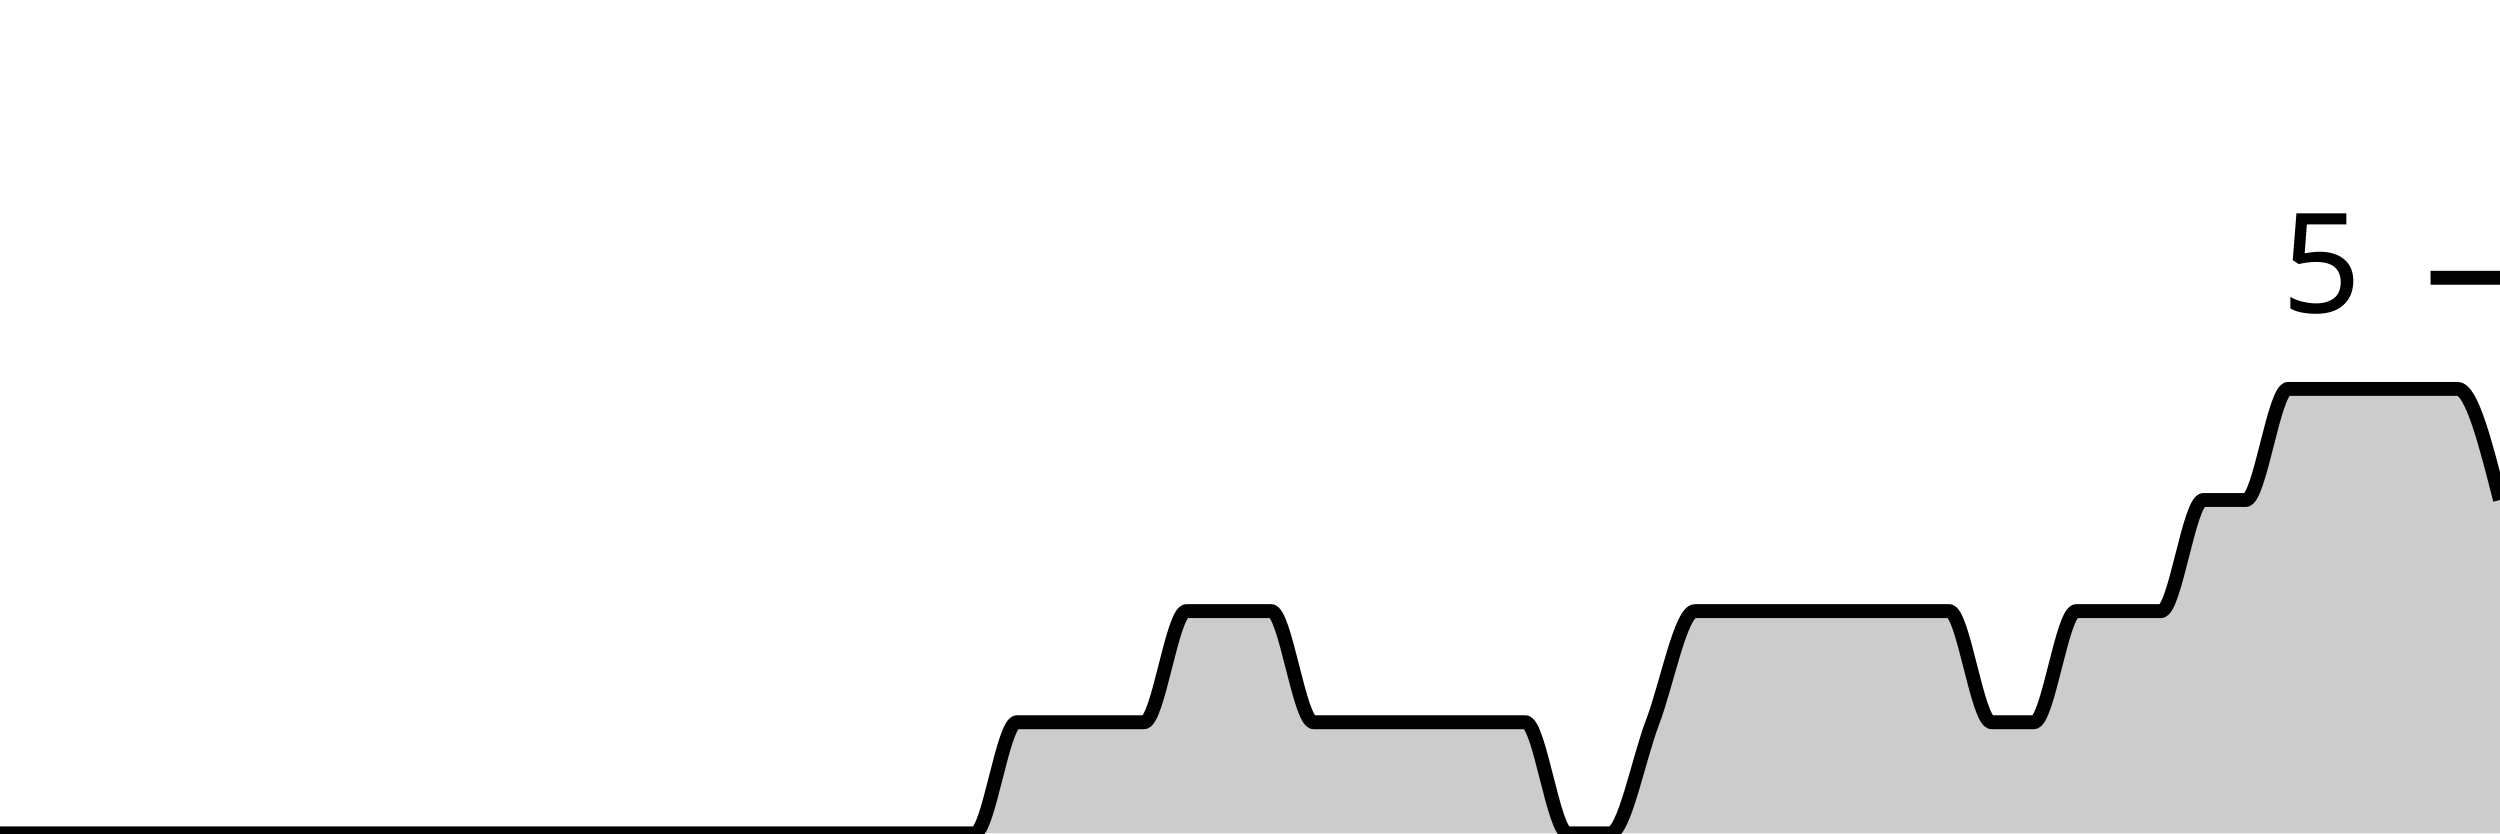
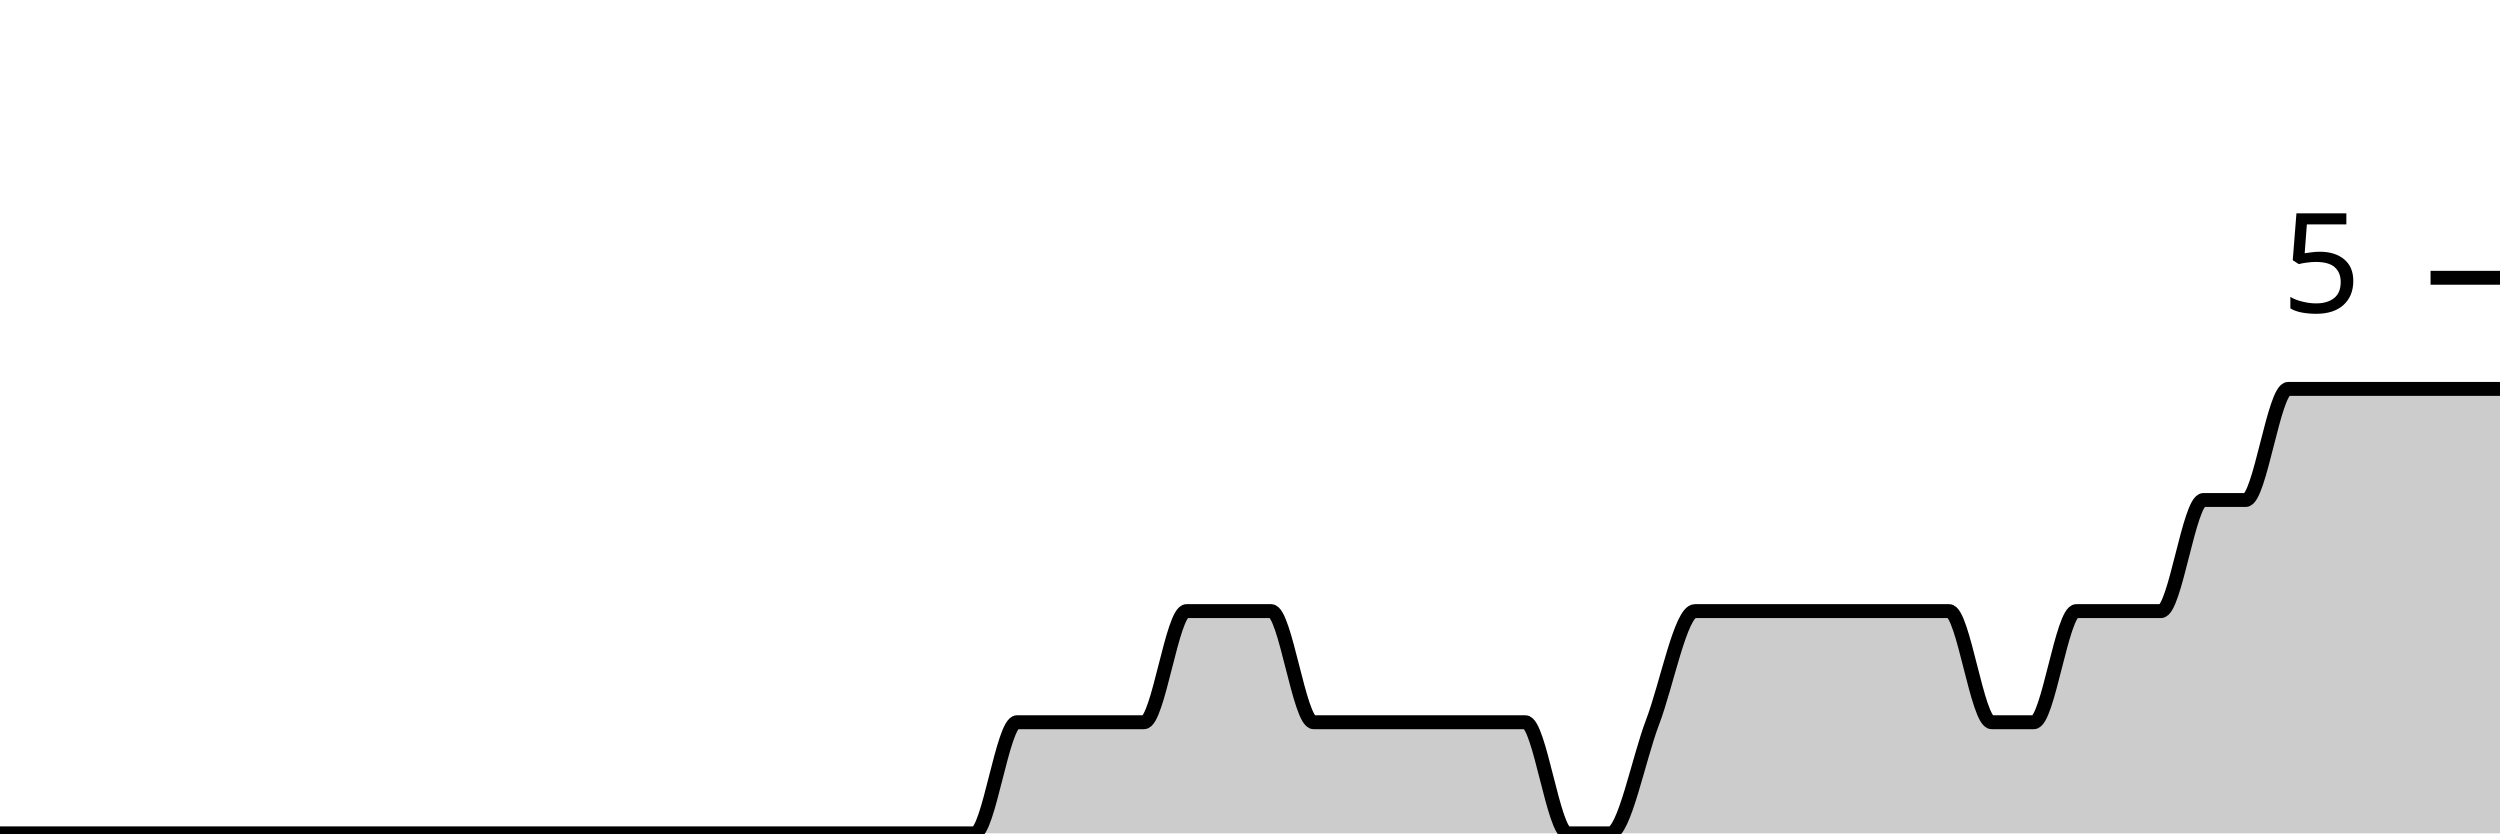
<svg xmlns="http://www.w3.org/2000/svg" viewBox="0 0 180 60">
  <g transform="translate(0,20)">
-     <path class="area" fill="rgba(0, 0, 0, 0.2)" d="M0,40C1.017,40,2.034,40,3.051,40C4.068,40,5.085,40,6.102,40C7.119,40,8.136,40,9.153,40C10.169,40,11.186,40,12.203,40C13.22,40,14.237,40,15.254,40C16.271,40,17.288,40,18.305,40C19.322,40,20.339,40,21.356,40C22.373,40,23.39,40,24.407,40C25.424,40,26.441,40,27.458,40C28.475,40,29.492,40,30.508,40C31.525,40,32.542,40,33.559,40C34.576,40,35.593,40,36.61,40C37.627,40,38.644,40,39.661,40C40.678,40,41.695,40,42.712,40C43.729,40,44.746,40,45.763,40C46.78,40,47.797,40,48.814,40C49.831,40,50.847,40,51.864,40C52.881,40,53.898,40,54.915,40C55.932,40,56.949,40,57.966,40C58.983,40,60,40,61.017,40C62.034,40,63.051,40,64.068,40C65.085,40,66.102,40,67.119,40C68.136,40,69.153,40,70.169,40C71.186,40,72.203,32,73.22,32C74.237,32,75.254,32,76.271,32C77.288,32,78.305,32,79.322,32C80.339,32,81.356,32,82.373,32C83.39,32,84.407,24,85.424,24C86.441,24,87.458,24,88.475,24C89.492,24,90.508,24,91.525,24C92.542,24,93.559,32,94.576,32C95.593,32,96.61,32,97.627,32C98.644,32,99.661,32,100.678,32C101.695,32,102.712,32,103.729,32C104.746,32,105.763,32,106.78,32C107.797,32,108.814,32,109.831,32C110.847,32,111.864,40,112.881,40C113.898,40,114.915,40,115.932,40C116.949,40,117.966,34.667,118.983,32C120,29.333,121.017,24,122.034,24C123.051,24,124.068,24,125.085,24C126.102,24,127.119,24,128.136,24C129.153,24,130.169,24,131.186,24C132.203,24,133.22,24,134.237,24C135.254,24,136.271,24,137.288,24C138.305,24,139.322,24,140.339,24C141.356,24,142.373,32,143.39,32C144.407,32,145.424,32,146.441,32C147.458,32,148.475,24,149.492,24C150.508,24,151.525,24,152.542,24C153.559,24,154.576,24,155.593,24C156.61,24,157.627,16,158.644,16C159.661,16,160.678,16,161.695,16C162.712,16,163.729,8,164.746,8C165.763,8,166.78,8,167.797,8C168.814,8,169.831,8,170.847,8C171.864,8,172.881,8,173.898,8C174.915,8,175.932,8,176.949,8C177.966,8,178.983,12,180,16L180,40C178.983,40,177.966,40,176.949,40C175.932,40,174.915,40,173.898,40C172.881,40,171.864,40,170.847,40C169.831,40,168.814,40,167.797,40C166.78,40,165.763,40,164.746,40C163.729,40,162.712,40,161.695,40C160.678,40,159.661,40,158.644,40C157.627,40,156.61,40,155.593,40C154.576,40,153.559,40,152.542,40C151.525,40,150.508,40,149.492,40C148.475,40,147.458,40,146.441,40C145.424,40,144.407,40,143.39,40C142.373,40,141.356,40,140.339,40C139.322,40,138.305,40,137.288,40C136.271,40,135.254,40,134.237,40C133.22,40,132.203,40,131.186,40C130.169,40,129.153,40,128.136,40C127.119,40,126.102,40,125.085,40C124.068,40,123.051,40,122.034,40C121.017,40,120,40,118.983,40C117.966,40,116.949,40,115.932,40C114.915,40,113.898,40,112.881,40C111.864,40,110.847,40,109.831,40C108.814,40,107.797,40,106.78,40C105.763,40,104.746,40,103.729,40C102.712,40,101.695,40,100.678,40C99.661,40,98.644,40,97.627,40C96.61,40,95.593,40,94.576,40C93.559,40,92.542,40,91.525,40C90.508,40,89.492,40,88.475,40C87.458,40,86.441,40,85.424,40C84.407,40,83.39,40,82.373,40C81.356,40,80.339,40,79.322,40C78.305,40,77.288,40,76.271,40C75.254,40,74.237,40,73.22,40C72.203,40,71.186,40,70.169,40C69.153,40,68.136,40,67.119,40C66.102,40,65.085,40,64.068,40C63.051,40,62.034,40,61.017,40C60,40,58.983,40,57.966,40C56.949,40,55.932,40,54.915,40C53.898,40,52.881,40,51.864,40C50.847,40,49.831,40,48.814,40C47.797,40,46.78,40,45.763,40C44.746,40,43.729,40,42.712,40C41.695,40,40.678,40,39.661,40C38.644,40,37.627,40,36.61,40C35.593,40,34.576,40,33.559,40C32.542,40,31.525,40,30.508,40C29.492,40,28.475,40,27.458,40C26.441,40,25.424,40,24.407,40C23.39,40,22.373,40,21.356,40C20.339,40,19.322,40,18.305,40C17.288,40,16.271,40,15.254,40C14.237,40,13.22,40,12.203,40C11.186,40,10.169,40,9.153,40C8.136,40,7.119,40,6.102,40C5.085,40,4.068,40,3.051,40C2.034,40,1.017,40,0,40Z" />
-     <path class="line" stroke="black" fill="none" d="M0,40C1.017,40,2.034,40,3.051,40C4.068,40,5.085,40,6.102,40C7.119,40,8.136,40,9.153,40C10.169,40,11.186,40,12.203,40C13.22,40,14.237,40,15.254,40C16.271,40,17.288,40,18.305,40C19.322,40,20.339,40,21.356,40C22.373,40,23.39,40,24.407,40C25.424,40,26.441,40,27.458,40C28.475,40,29.492,40,30.508,40C31.525,40,32.542,40,33.559,40C34.576,40,35.593,40,36.61,40C37.627,40,38.644,40,39.661,40C40.678,40,41.695,40,42.712,40C43.729,40,44.746,40,45.763,40C46.78,40,47.797,40,48.814,40C49.831,40,50.847,40,51.864,40C52.881,40,53.898,40,54.915,40C55.932,40,56.949,40,57.966,40C58.983,40,60,40,61.017,40C62.034,40,63.051,40,64.068,40C65.085,40,66.102,40,67.119,40C68.136,40,69.153,40,70.169,40C71.186,40,72.203,32,73.22,32C74.237,32,75.254,32,76.271,32C77.288,32,78.305,32,79.322,32C80.339,32,81.356,32,82.373,32C83.39,32,84.407,24,85.424,24C86.441,24,87.458,24,88.475,24C89.492,24,90.508,24,91.525,24C92.542,24,93.559,32,94.576,32C95.593,32,96.61,32,97.627,32C98.644,32,99.661,32,100.678,32C101.695,32,102.712,32,103.729,32C104.746,32,105.763,32,106.78,32C107.797,32,108.814,32,109.831,32C110.847,32,111.864,40,112.881,40C113.898,40,114.915,40,115.932,40C116.949,40,117.966,34.667,118.983,32C120,29.333,121.017,24,122.034,24C123.051,24,124.068,24,125.085,24C126.102,24,127.119,24,128.136,24C129.153,24,130.169,24,131.186,24C132.203,24,133.22,24,134.237,24C135.254,24,136.271,24,137.288,24C138.305,24,139.322,24,140.339,24C141.356,24,142.373,32,143.39,32C144.407,32,145.424,32,146.441,32C147.458,32,148.475,24,149.492,24C150.508,24,151.525,24,152.542,24C153.559,24,154.576,24,155.593,24C156.61,24,157.627,16,158.644,16C159.661,16,160.678,16,161.695,16C162.712,16,163.729,8,164.746,8C165.763,8,166.78,8,167.797,8C168.814,8,169.831,8,170.847,8C171.864,8,172.881,8,173.898,8C174.915,8,175.932,8,176.949,8C177.966,8,178.983,12,180,16" />
+     <path class="area" fill="rgba(0, 0, 0, 0.2)" d="M0,40C1.017,40,2.034,40,3.051,40C4.068,40,5.085,40,6.102,40C7.119,40,8.136,40,9.153,40C10.169,40,11.186,40,12.203,40C13.22,40,14.237,40,15.254,40C16.271,40,17.288,40,18.305,40C19.322,40,20.339,40,21.356,40C22.373,40,23.39,40,24.407,40C25.424,40,26.441,40,27.458,40C28.475,40,29.492,40,30.508,40C31.525,40,32.542,40,33.559,40C34.576,40,35.593,40,36.61,40C37.627,40,38.644,40,39.661,40C40.678,40,41.695,40,42.712,40C43.729,40,44.746,40,45.763,40C46.78,40,47.797,40,48.814,40C49.831,40,50.847,40,51.864,40C52.881,40,53.898,40,54.915,40C55.932,40,56.949,40,57.966,40C58.983,40,60,40,61.017,40C62.034,40,63.051,40,64.068,40C65.085,40,66.102,40,67.119,40C68.136,40,69.153,40,70.169,40C71.186,40,72.203,32,73.22,32C74.237,32,75.254,32,76.271,32C77.288,32,78.305,32,79.322,32C80.339,32,81.356,32,82.373,32C83.39,32,84.407,24,85.424,24C86.441,24,87.458,24,88.475,24C89.492,24,90.508,24,91.525,24C92.542,24,93.559,32,94.576,32C95.593,32,96.61,32,97.627,32C98.644,32,99.661,32,100.678,32C101.695,32,102.712,32,103.729,32C104.746,32,105.763,32,106.78,32C107.797,32,108.814,32,109.831,32C110.847,32,111.864,40,112.881,40C113.898,40,114.915,40,115.932,40C116.949,40,117.966,34.667,118.983,32C120,29.333,121.017,24,122.034,24C123.051,24,124.068,24,125.085,24C126.102,24,127.119,24,128.136,24C129.153,24,130.169,24,131.186,24C132.203,24,133.22,24,134.237,24C135.254,24,136.271,24,137.288,24C138.305,24,139.322,24,140.339,24C141.356,24,142.373,32,143.39,32C144.407,32,145.424,32,146.441,32C147.458,32,148.475,24,149.492,24C150.508,24,151.525,24,152.542,24C153.559,24,154.576,24,155.593,24C156.61,24,157.627,16,158.644,16C159.661,16,160.678,16,161.695,16C162.712,16,163.729,8,164.746,8C165.763,8,166.78,8,167.797,8C168.814,8,169.831,8,170.847,8C171.864,8,172.881,8,173.898,8C174.915,8,175.932,8,176.949,8C177.966,8,178.983,8,180,8L180,40C178.983,40,177.966,40,176.949,40C175.932,40,174.915,40,173.898,40C172.881,40,171.864,40,170.847,40C169.831,40,168.814,40,167.797,40C166.78,40,165.763,40,164.746,40C163.729,40,162.712,40,161.695,40C160.678,40,159.661,40,158.644,40C157.627,40,156.61,40,155.593,40C154.576,40,153.559,40,152.542,40C151.525,40,150.508,40,149.492,40C148.475,40,147.458,40,146.441,40C145.424,40,144.407,40,143.39,40C142.373,40,141.356,40,140.339,40C139.322,40,138.305,40,137.288,40C136.271,40,135.254,40,134.237,40C133.22,40,132.203,40,131.186,40C130.169,40,129.153,40,128.136,40C127.119,40,126.102,40,125.085,40C124.068,40,123.051,40,122.034,40C121.017,40,120,40,118.983,40C117.966,40,116.949,40,115.932,40C114.915,40,113.898,40,112.881,40C111.864,40,110.847,40,109.831,40C108.814,40,107.797,40,106.78,40C105.763,40,104.746,40,103.729,40C102.712,40,101.695,40,100.678,40C99.661,40,98.644,40,97.627,40C96.61,40,95.593,40,94.576,40C93.559,40,92.542,40,91.525,40C90.508,40,89.492,40,88.475,40C87.458,40,86.441,40,85.424,40C84.407,40,83.39,40,82.373,40C81.356,40,80.339,40,79.322,40C78.305,40,77.288,40,76.271,40C75.254,40,74.237,40,73.22,40C72.203,40,71.186,40,70.169,40C69.153,40,68.136,40,67.119,40C66.102,40,65.085,40,64.068,40C63.051,40,62.034,40,61.017,40C60,40,58.983,40,57.966,40C56.949,40,55.932,40,54.915,40C53.898,40,52.881,40,51.864,40C50.847,40,49.831,40,48.814,40C47.797,40,46.78,40,45.763,40C44.746,40,43.729,40,42.712,40C41.695,40,40.678,40,39.661,40C38.644,40,37.627,40,36.61,40C35.593,40,34.576,40,33.559,40C32.542,40,31.525,40,30.508,40C29.492,40,28.475,40,27.458,40C26.441,40,25.424,40,24.407,40C23.39,40,22.373,40,21.356,40C20.339,40,19.322,40,18.305,40C17.288,40,16.271,40,15.254,40C14.237,40,13.22,40,12.203,40C11.186,40,10.169,40,9.153,40C8.136,40,7.119,40,6.102,40C5.085,40,4.068,40,3.051,40C2.034,40,1.017,40,0,40Z" />
+     <path class="line" stroke="black" fill="none" d="M0,40C1.017,40,2.034,40,3.051,40C4.068,40,5.085,40,6.102,40C7.119,40,8.136,40,9.153,40C10.169,40,11.186,40,12.203,40C13.22,40,14.237,40,15.254,40C16.271,40,17.288,40,18.305,40C19.322,40,20.339,40,21.356,40C22.373,40,23.39,40,24.407,40C25.424,40,26.441,40,27.458,40C28.475,40,29.492,40,30.508,40C31.525,40,32.542,40,33.559,40C34.576,40,35.593,40,36.61,40C37.627,40,38.644,40,39.661,40C40.678,40,41.695,40,42.712,40C43.729,40,44.746,40,45.763,40C46.78,40,47.797,40,48.814,40C49.831,40,50.847,40,51.864,40C52.881,40,53.898,40,54.915,40C55.932,40,56.949,40,57.966,40C58.983,40,60,40,61.017,40C62.034,40,63.051,40,64.068,40C65.085,40,66.102,40,67.119,40C68.136,40,69.153,40,70.169,40C71.186,40,72.203,32,73.22,32C74.237,32,75.254,32,76.271,32C77.288,32,78.305,32,79.322,32C80.339,32,81.356,32,82.373,32C83.39,32,84.407,24,85.424,24C86.441,24,87.458,24,88.475,24C89.492,24,90.508,24,91.525,24C92.542,24,93.559,32,94.576,32C95.593,32,96.61,32,97.627,32C98.644,32,99.661,32,100.678,32C101.695,32,102.712,32,103.729,32C104.746,32,105.763,32,106.78,32C107.797,32,108.814,32,109.831,32C110.847,32,111.864,40,112.881,40C113.898,40,114.915,40,115.932,40C116.949,40,117.966,34.667,118.983,32C120,29.333,121.017,24,122.034,24C123.051,24,124.068,24,125.085,24C126.102,24,127.119,24,128.136,24C129.153,24,130.169,24,131.186,24C132.203,24,133.22,24,134.237,24C135.254,24,136.271,24,137.288,24C138.305,24,139.322,24,140.339,24C141.356,24,142.373,32,143.39,32C144.407,32,145.424,32,146.441,32C147.458,32,148.475,24,149.492,24C150.508,24,151.525,24,152.542,24C153.559,24,154.576,24,155.593,24C156.61,24,157.627,16,158.644,16C159.661,16,160.678,16,161.695,16C162.712,16,163.729,8,164.746,8C165.763,8,166.78,8,167.797,8C168.814,8,169.831,8,170.847,8C171.864,8,172.881,8,173.898,8C174.915,8,175.932,8,176.949,8C177.966,8,178.983,8,180,8" />
    <path class="axis-ceiling" stroke-width="1" stroke="black" fill="none" d="M175,0L180,0" />
    <text class="axis-ceiling-label" font-family="sans-serif" text-anchor="end" font-size="10px" x="170" y="2.5">5</text>
  </g>
</svg>
